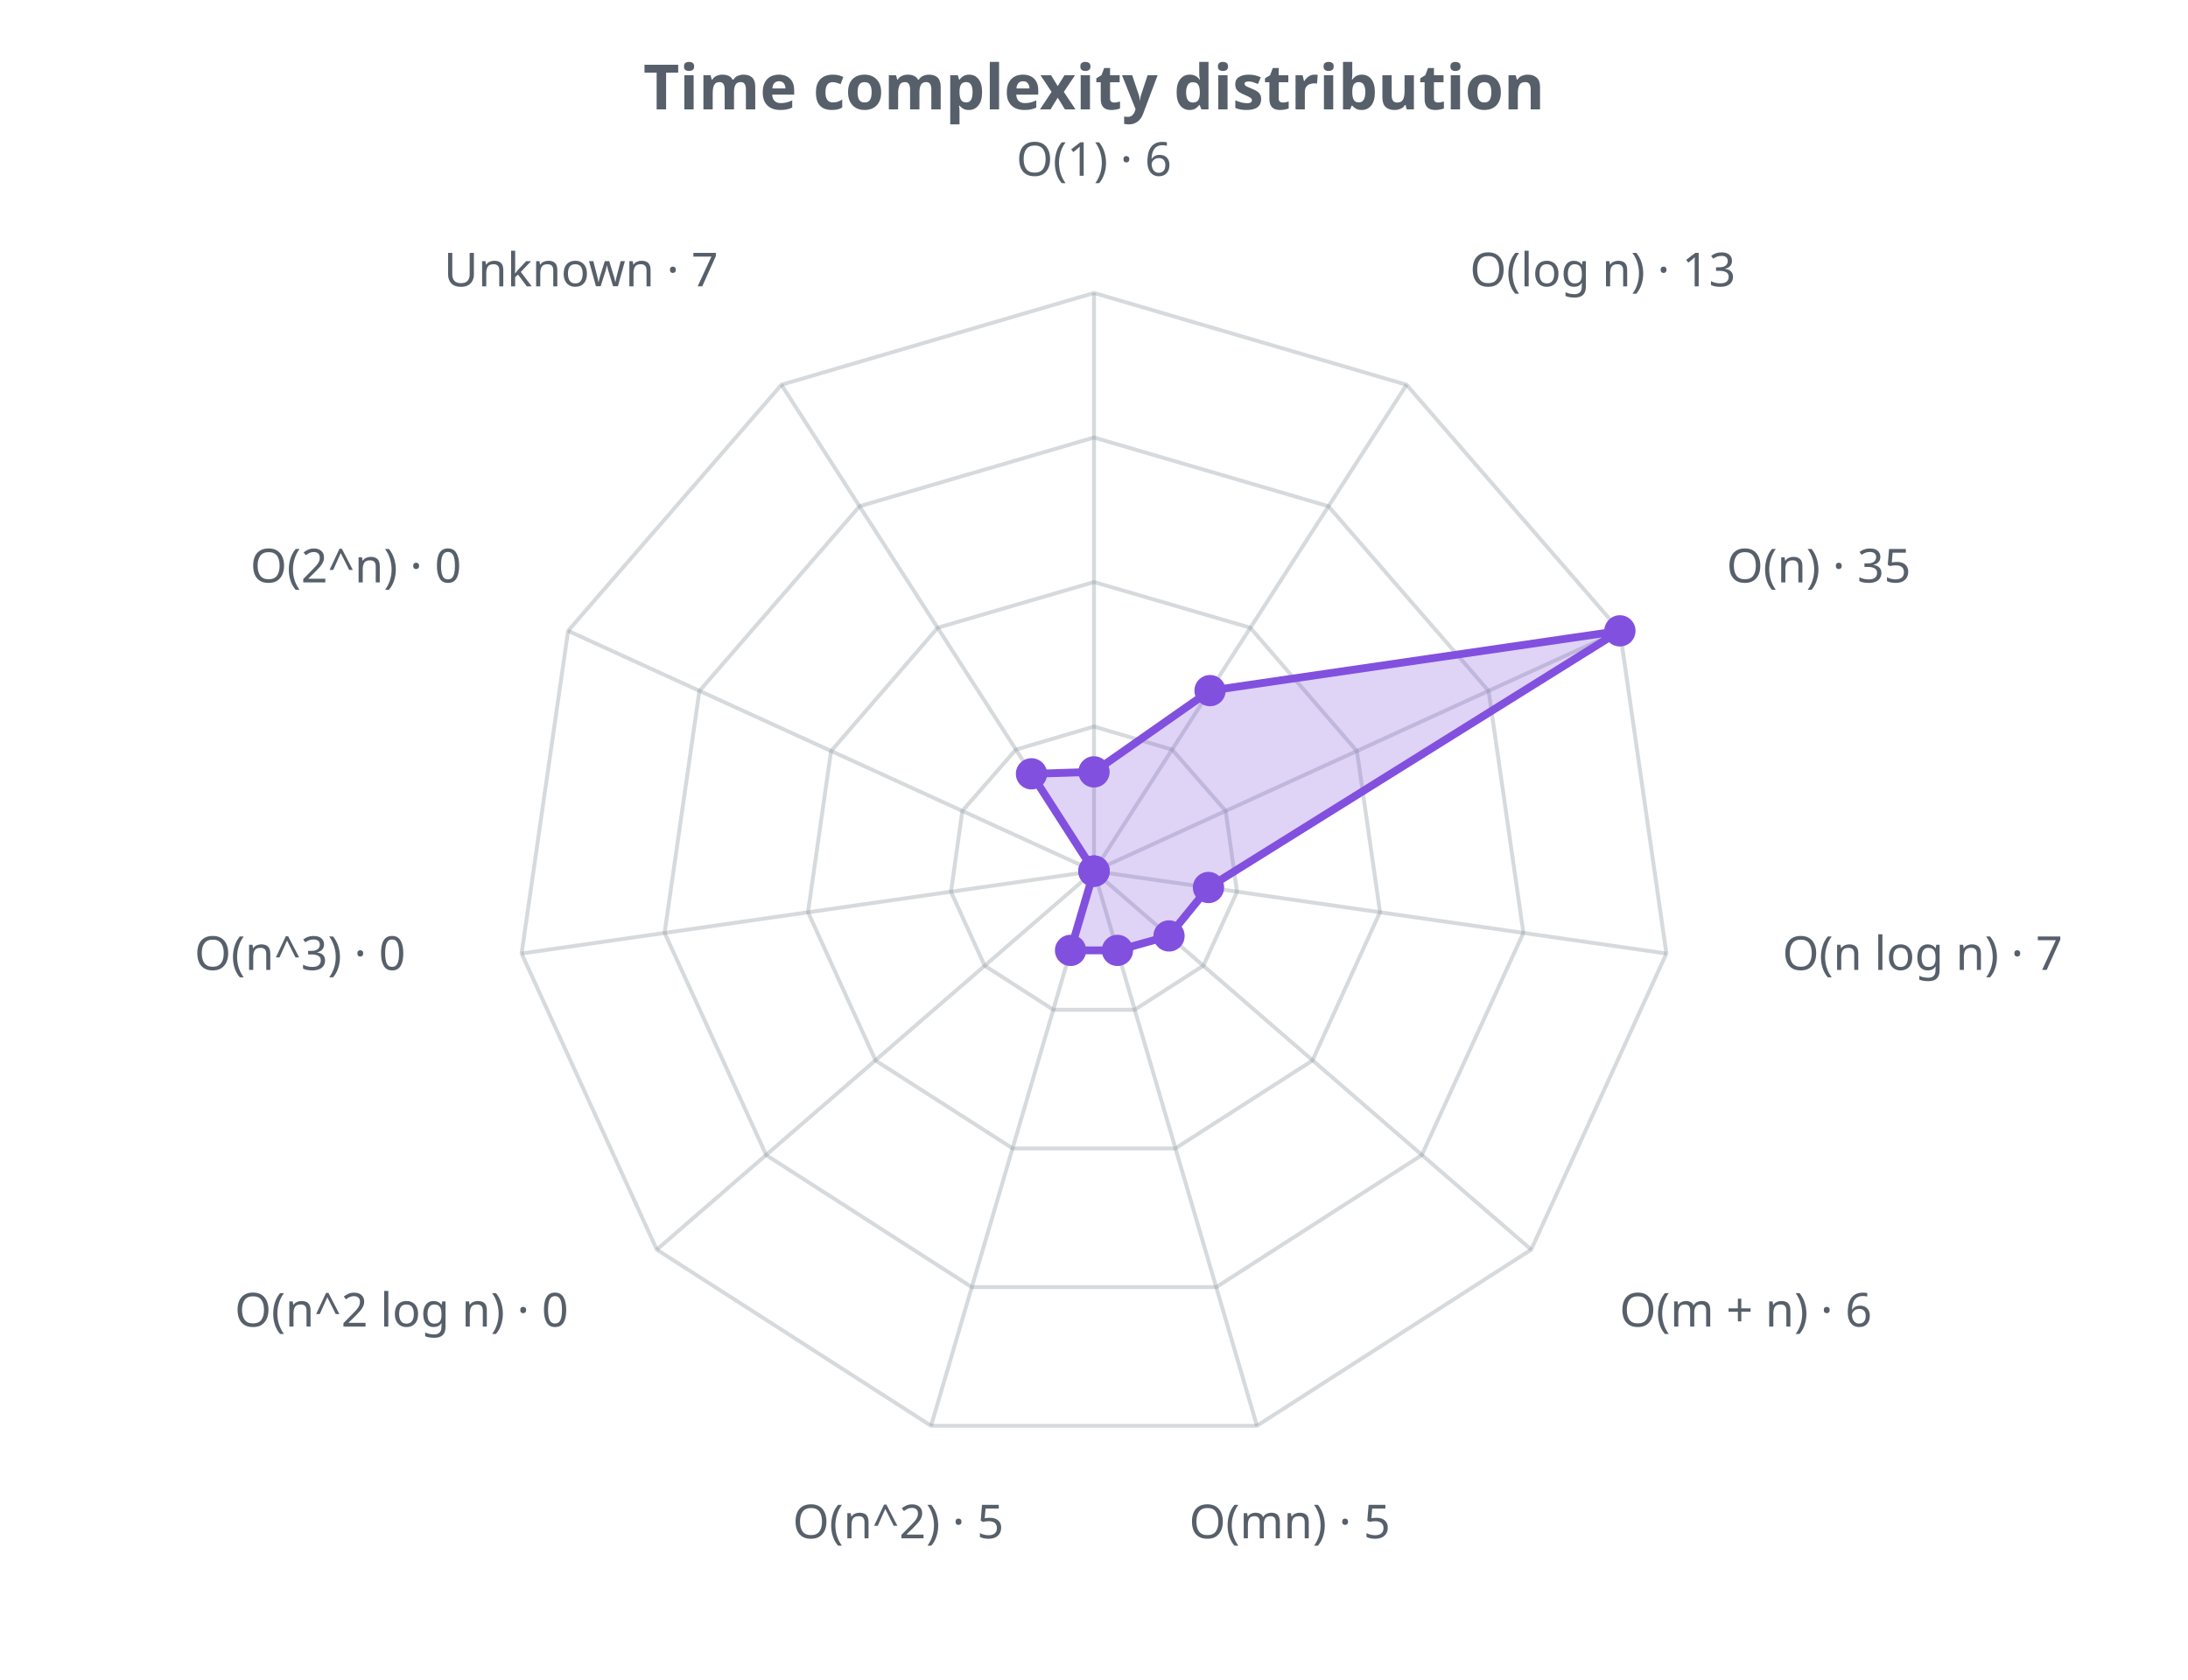
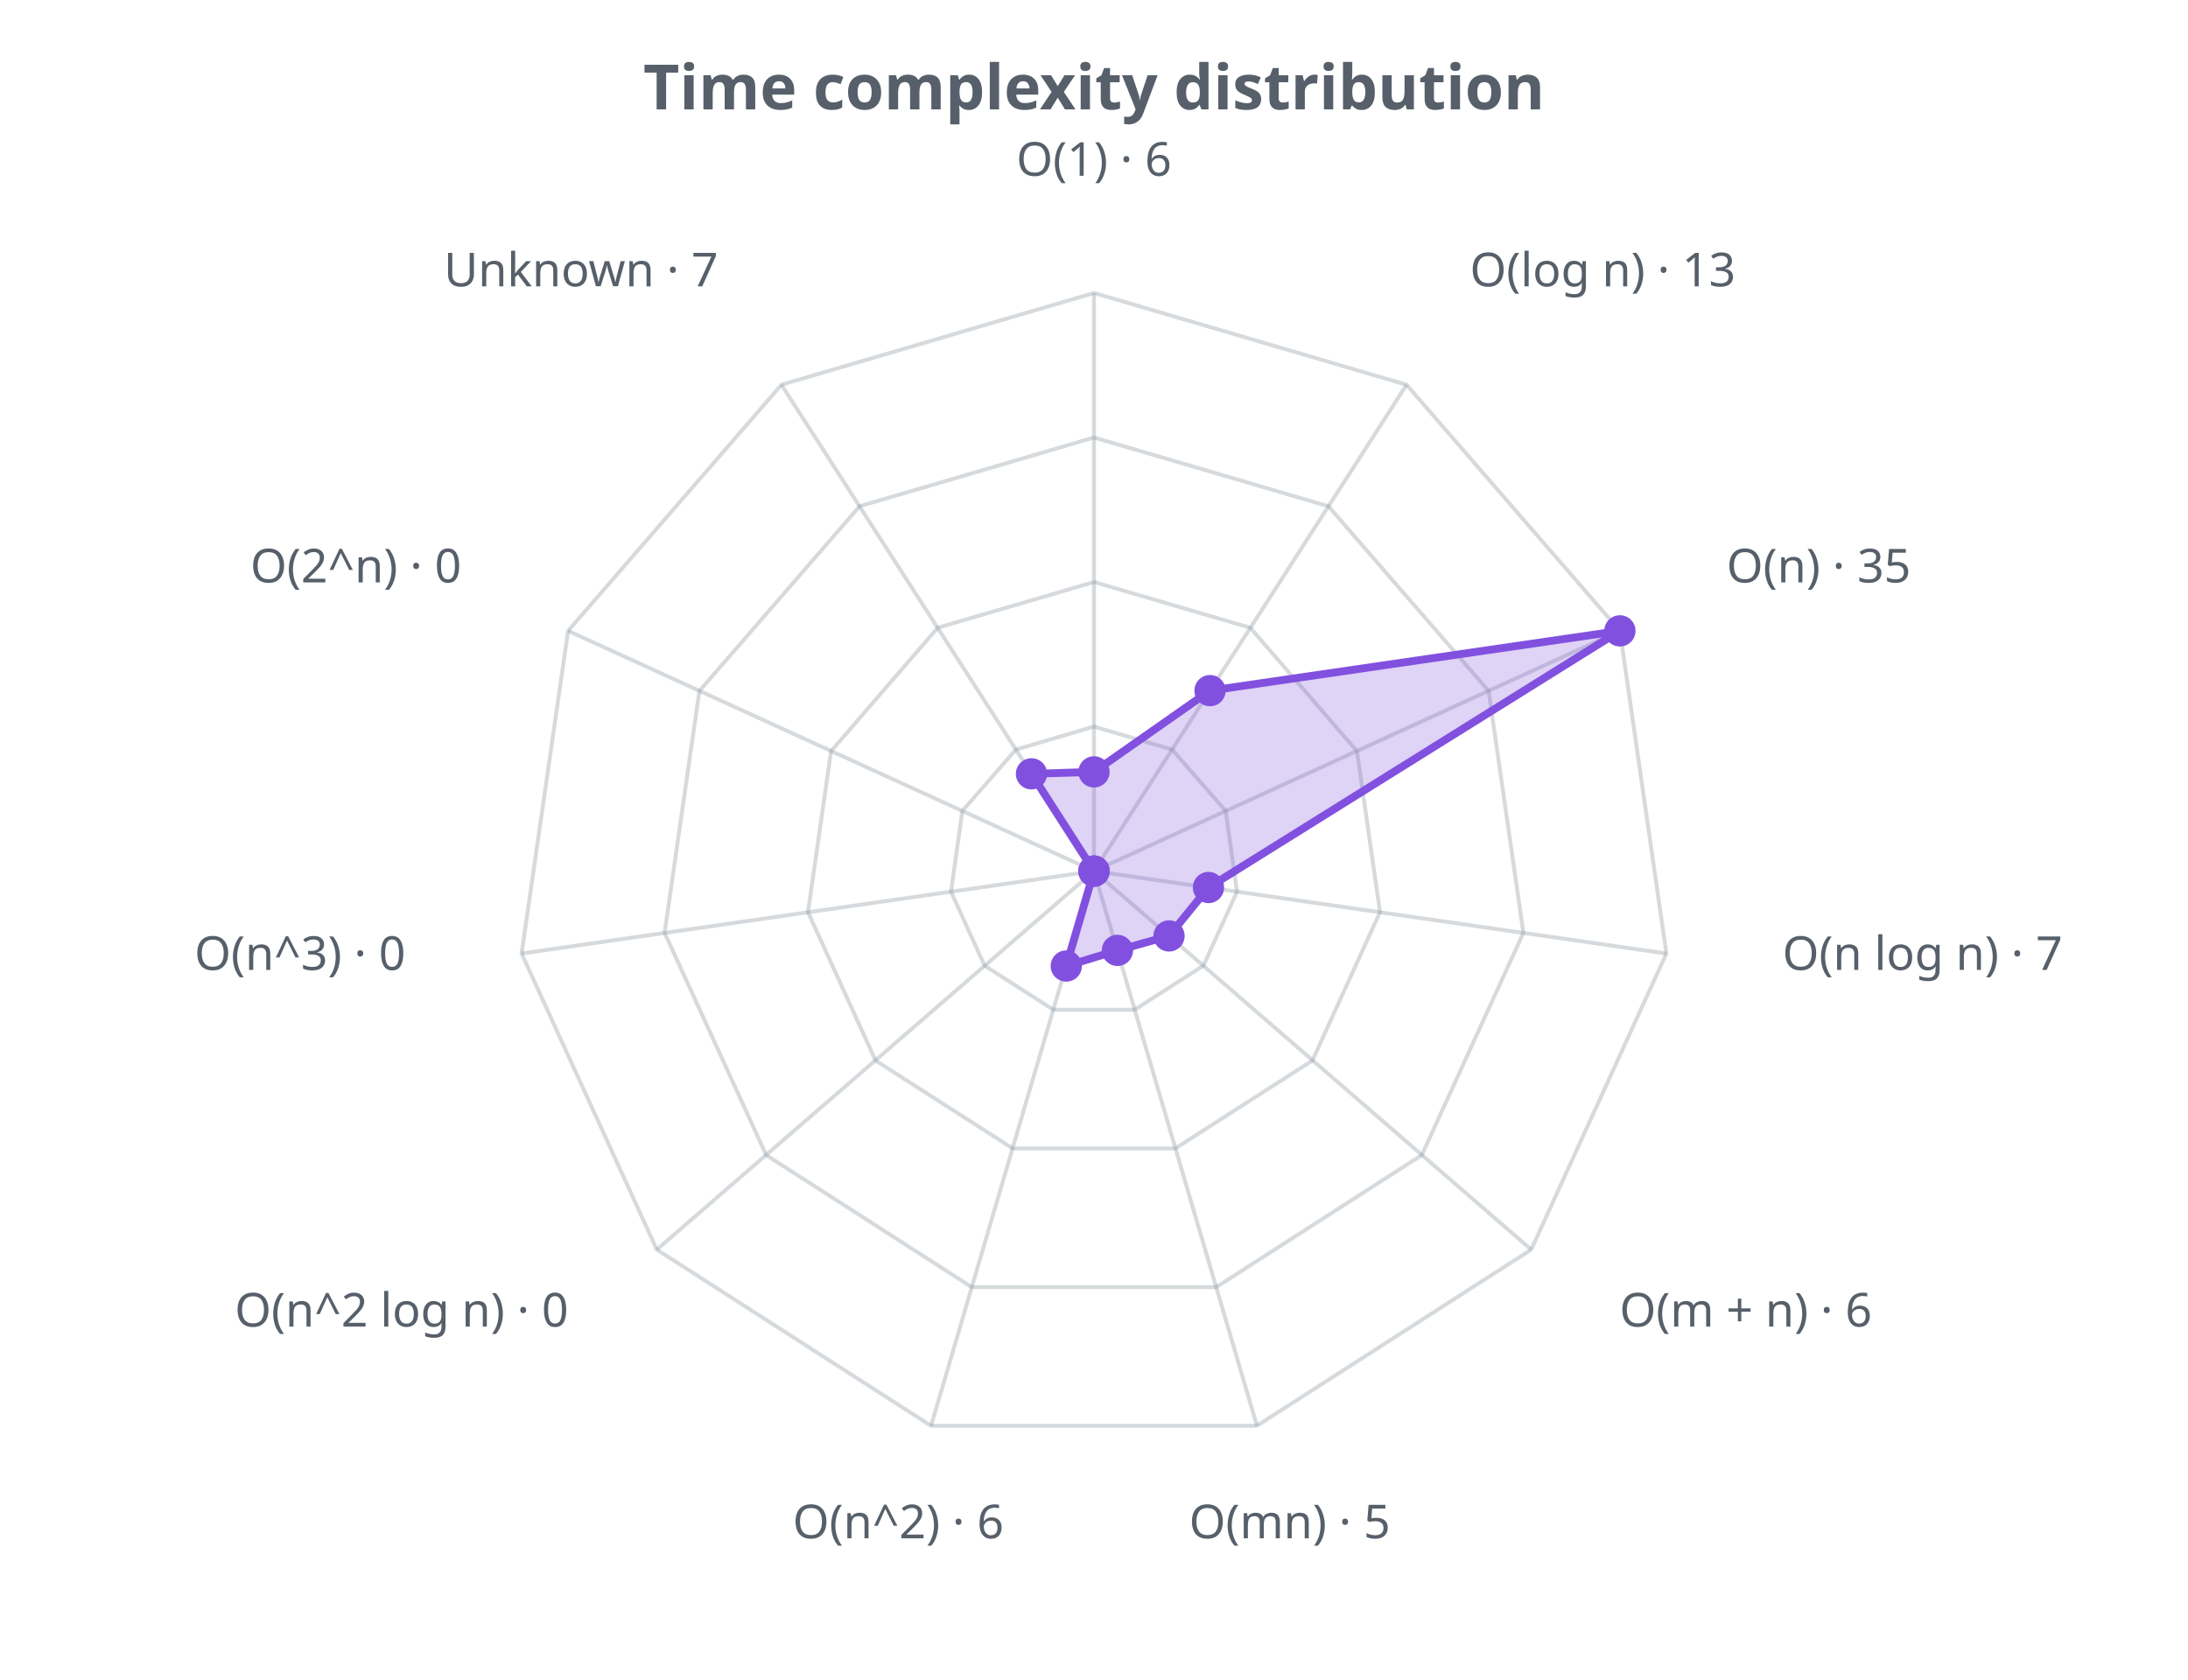
<svg xmlns="http://www.w3.org/2000/svg" width="560" height="430" viewBox="0 0 560 430" role="img">
  <defs>
    <style>.t{fill:#57606a;font-family:sans-serif}.g{stroke:#8b949e;stroke-opacity:.35;fill:none}@media (prefers-color-scheme: dark){.t{fill:#c9d1d9}.g{stroke:#8b949e}</style>
  </defs>
  <text class="t" x="280.0" y="28" text-anchor="middle" font-size="16" font-weight="bold">Time complexity distribution</text>
  <polygon class="g" stroke-width="1" points="280.0,186.0 300.0,191.9 313.7,207.6 316.6,228.3 308.0,247.2 290.4,258.5 269.6,258.5 252.0,247.2 243.4,228.3 246.3,207.6 260.0,191.9" />
  <polygon class="g" stroke-width="1" points="280.0,149.0 320.0,160.7 347.3,192.3 353.2,233.5 335.9,271.5 300.8,294.0 259.2,294.0 224.1,271.5 206.8,233.5 212.7,192.3 240.0,160.7" />
  <polygon class="g" stroke-width="1" points="280.0,112.0 340.0,129.6 381.0,176.9 389.9,238.8 363.9,295.7 311.3,329.5 248.7,329.5 196.1,295.7 170.1,238.8 179.0,176.9 220.0,129.6" />
  <polygon class="g" stroke-width="1" points="280.0,75.0 360.0,98.5 414.6,161.5 426.5,244.1 391.9,319.9 321.7,365.0 238.3,365.0 168.1,319.9 133.5,244.1 145.4,161.5 200.0,98.5" />
  <line class="g" x1="280.0" y1="223.0" x2="280.0" y2="75.0" />
  <line class="g" x1="280.0" y1="223.0" x2="360.0" y2="98.5" />
  <line class="g" x1="280.0" y1="223.0" x2="414.6" y2="161.5" />
  <line class="g" x1="280.0" y1="223.0" x2="426.5" y2="244.1" />
  <line class="g" x1="280.0" y1="223.0" x2="391.9" y2="319.9" />
  <line class="g" x1="280.0" y1="223.0" x2="321.7" y2="365.0" />
  <line class="g" x1="280.0" y1="223.0" x2="238.3" y2="365.0" />
  <line class="g" x1="280.0" y1="223.0" x2="168.1" y2="319.9" />
  <line class="g" x1="280.0" y1="223.0" x2="133.5" y2="244.1" />
  <line class="g" x1="280.0" y1="223.0" x2="145.4" y2="161.5" />
  <line class="g" x1="280.0" y1="223.0" x2="200.0" y2="98.5" />
-   <polygon points="280.0,197.6 309.7,176.8 414.6,161.5 309.3,227.2 299.2,239.6 286.0,243.3 274.0,243.3 280.0,223.0 280.0,223.0 280.0,223.0 264.0,198.1" fill="#8250df" fill-opacity="0.25" stroke="#8250df" stroke-width="2" />
+   <polygon points="280.0,197.6 309.7,176.8 414.6,161.5 309.3,227.2 299.2,239.6 286.0,243.3 272.9,247.3 280.0,223.0 280.0,223.0 280.0,223.0 264.0,198.1" fill="#8250df" fill-opacity="0.25" stroke="#8250df" stroke-width="2" />
  <circle cx="280.0" cy="197.6" r="4" fill="#8250df" />
  <circle cx="309.7" cy="176.8" r="4" fill="#8250df" />
  <circle cx="414.6" cy="161.5" r="4" fill="#8250df" />
  <circle cx="309.3" cy="227.2" r="4" fill="#8250df" />
  <circle cx="299.2" cy="239.6" r="4" fill="#8250df" />
  <circle cx="286.0" cy="243.3" r="4" fill="#8250df" />
-   <circle cx="274.0" cy="243.3" r="4" fill="#8250df" />
+   <circle cx="272.9" cy="247.3" r="4" fill="#8250df" />
  <circle cx="280.0" cy="223.0" r="4" fill="#8250df" />
  <circle cx="280.0" cy="223.0" r="4" fill="#8250df" />
  <circle cx="280.0" cy="223.0" r="4" fill="#8250df" />
  <circle cx="264.0" cy="198.1" r="4" fill="#8250df" />
  <text class="t" x="280.0" y="45.0" text-anchor="middle" font-size="12">O(1) · 6</text>
  <text class="t" x="376.2" y="73.3" text-anchor="start" font-size="12">O(log n) · 13</text>
  <text class="t" x="441.9" y="149.1" text-anchor="start" font-size="12">O(n) · 35</text>
  <text class="t" x="456.2" y="248.3" text-anchor="start" font-size="12">O(n log n) · 7</text>
  <text class="t" x="414.5" y="339.6" text-anchor="start" font-size="12">O(m + n) · 6</text>
  <text class="t" x="330.1" y="393.8" text-anchor="middle" font-size="12">O(mn) · 5</text>
-   <text class="t" x="229.9" y="393.8" text-anchor="middle" font-size="12">O(n^2) · 5</text>
+   <text class="t" x="229.9" y="393.8" text-anchor="middle" font-size="12">O(n^2) · 6</text>
  <text class="t" x="145.5" y="339.6" text-anchor="end" font-size="12">O(n^2 log n) · 0</text>
  <text class="t" x="103.8" y="248.3" text-anchor="end" font-size="12">O(n^3) · 0</text>
  <text class="t" x="118.1" y="149.1" text-anchor="end" font-size="12">O(2^n) · 0</text>
  <text class="t" x="183.8" y="73.3" text-anchor="end" font-size="12">Unknown · 7</text>
</svg>
